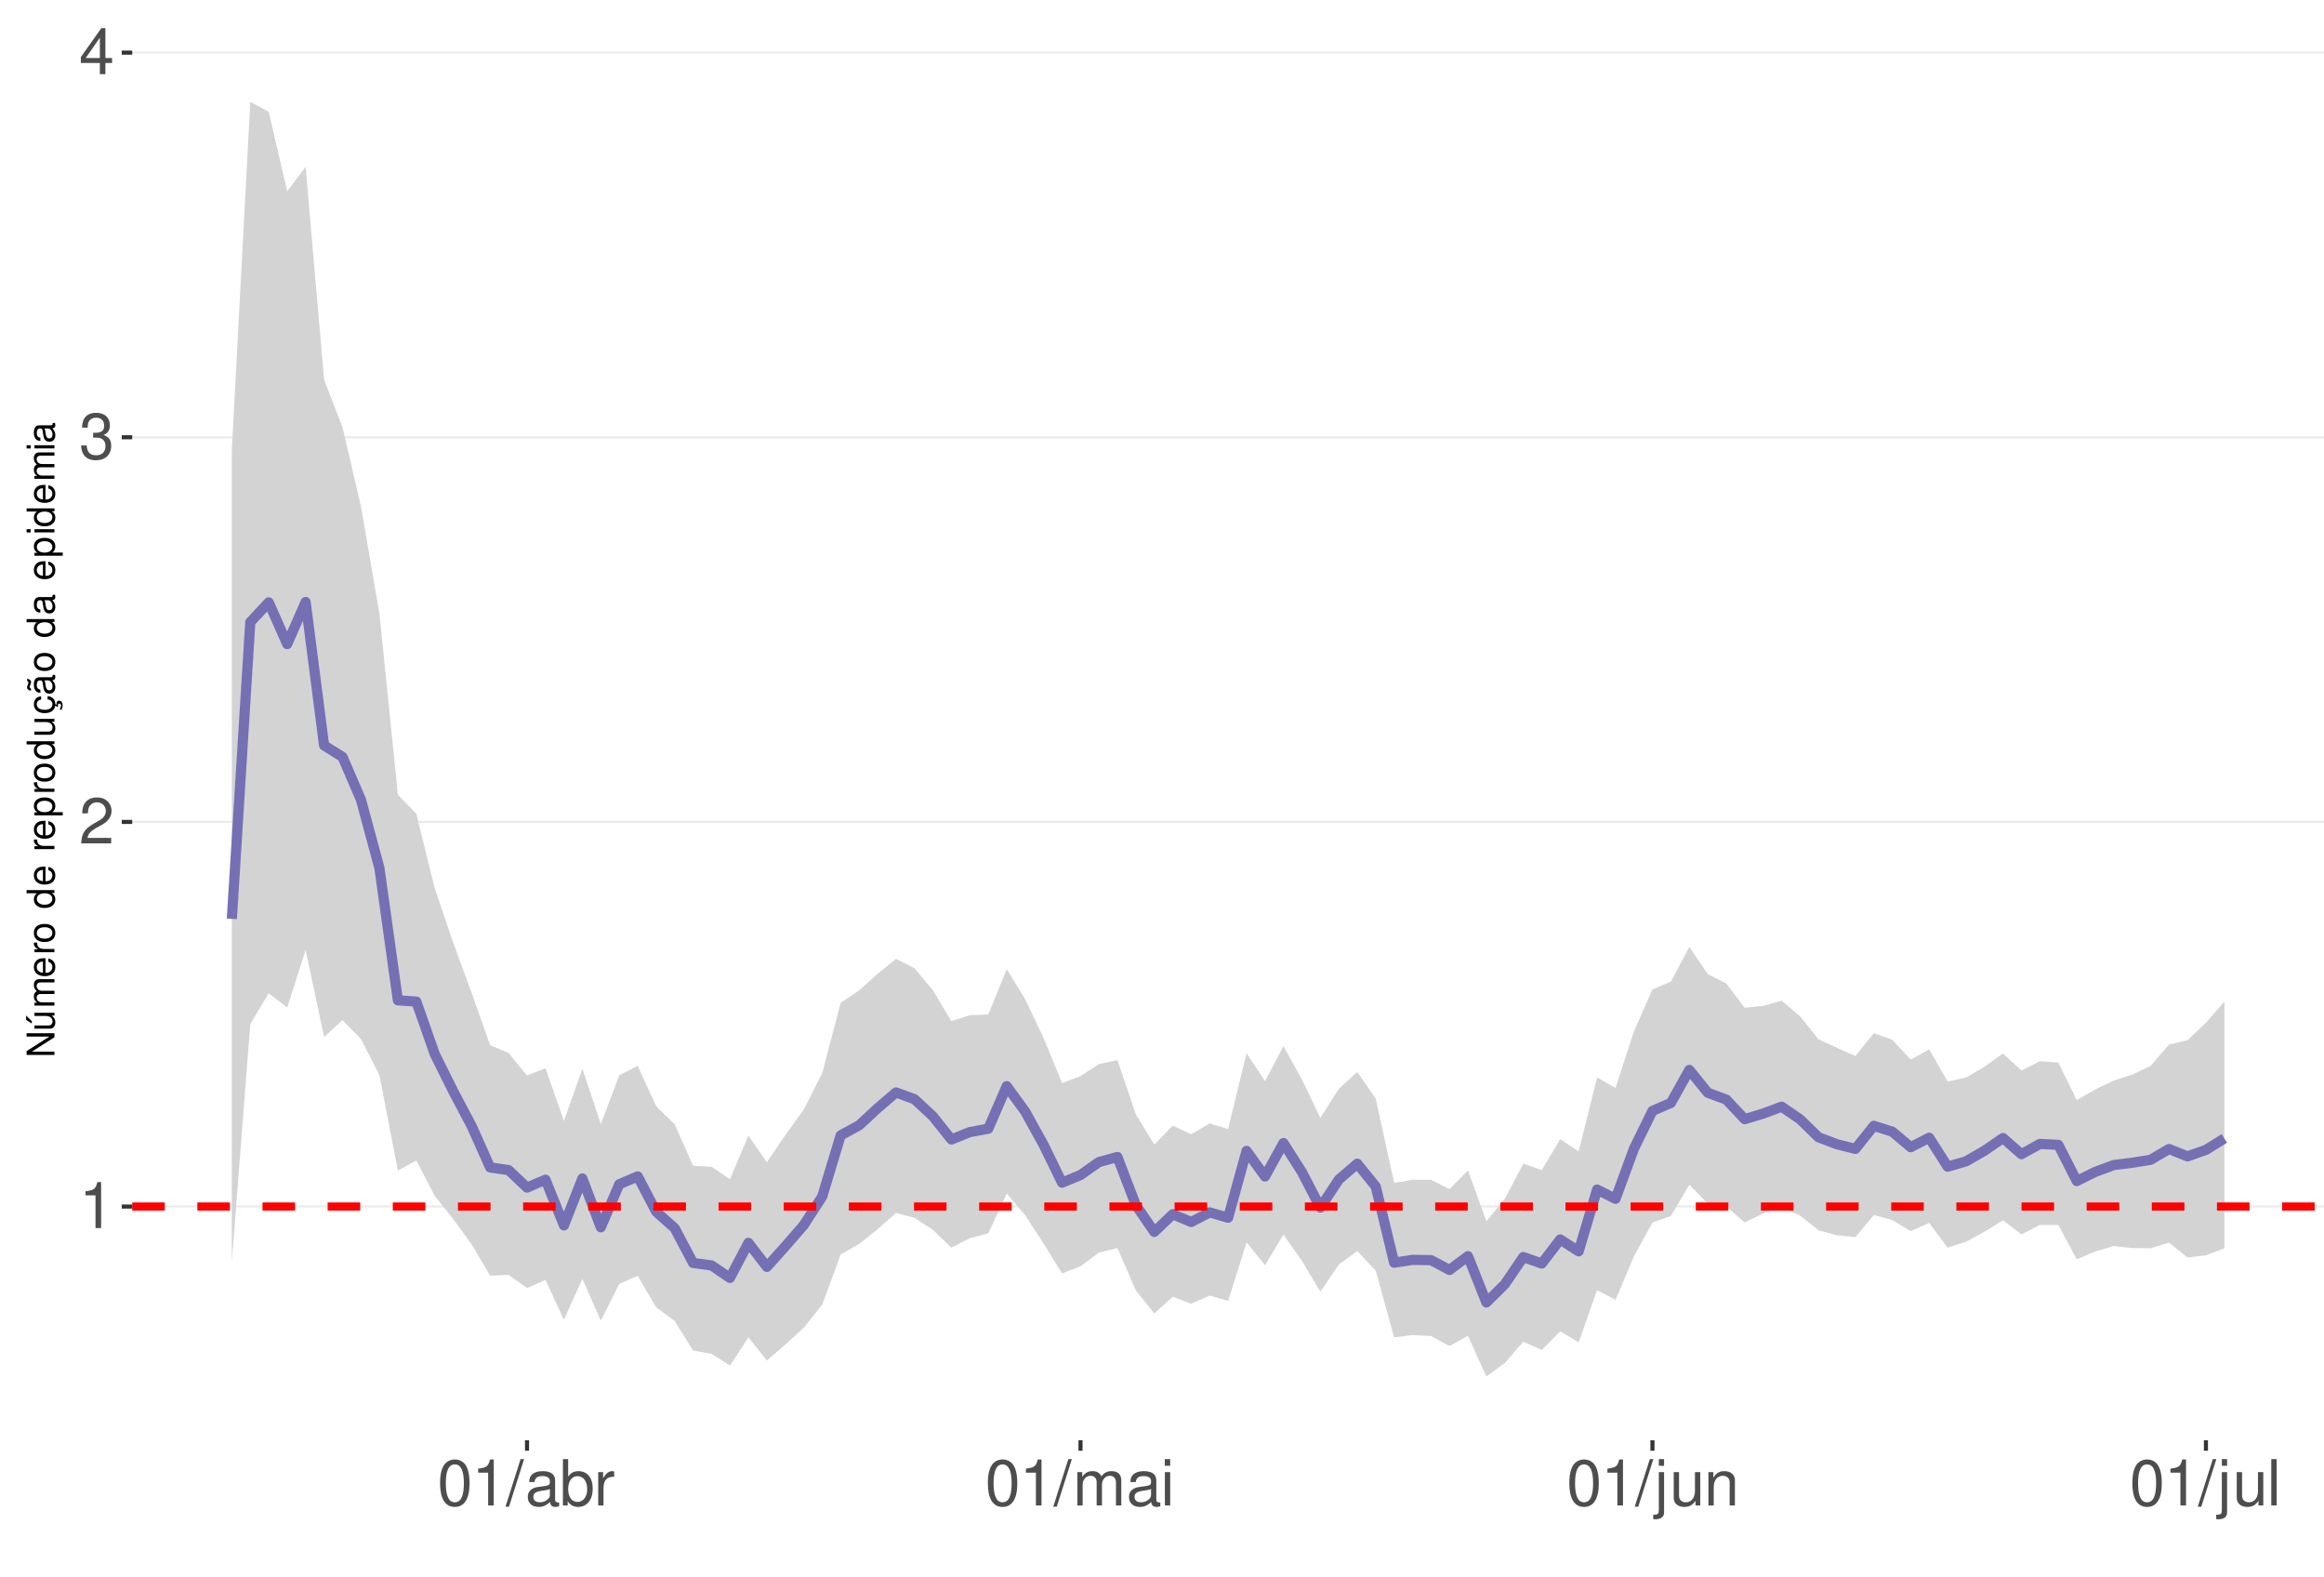
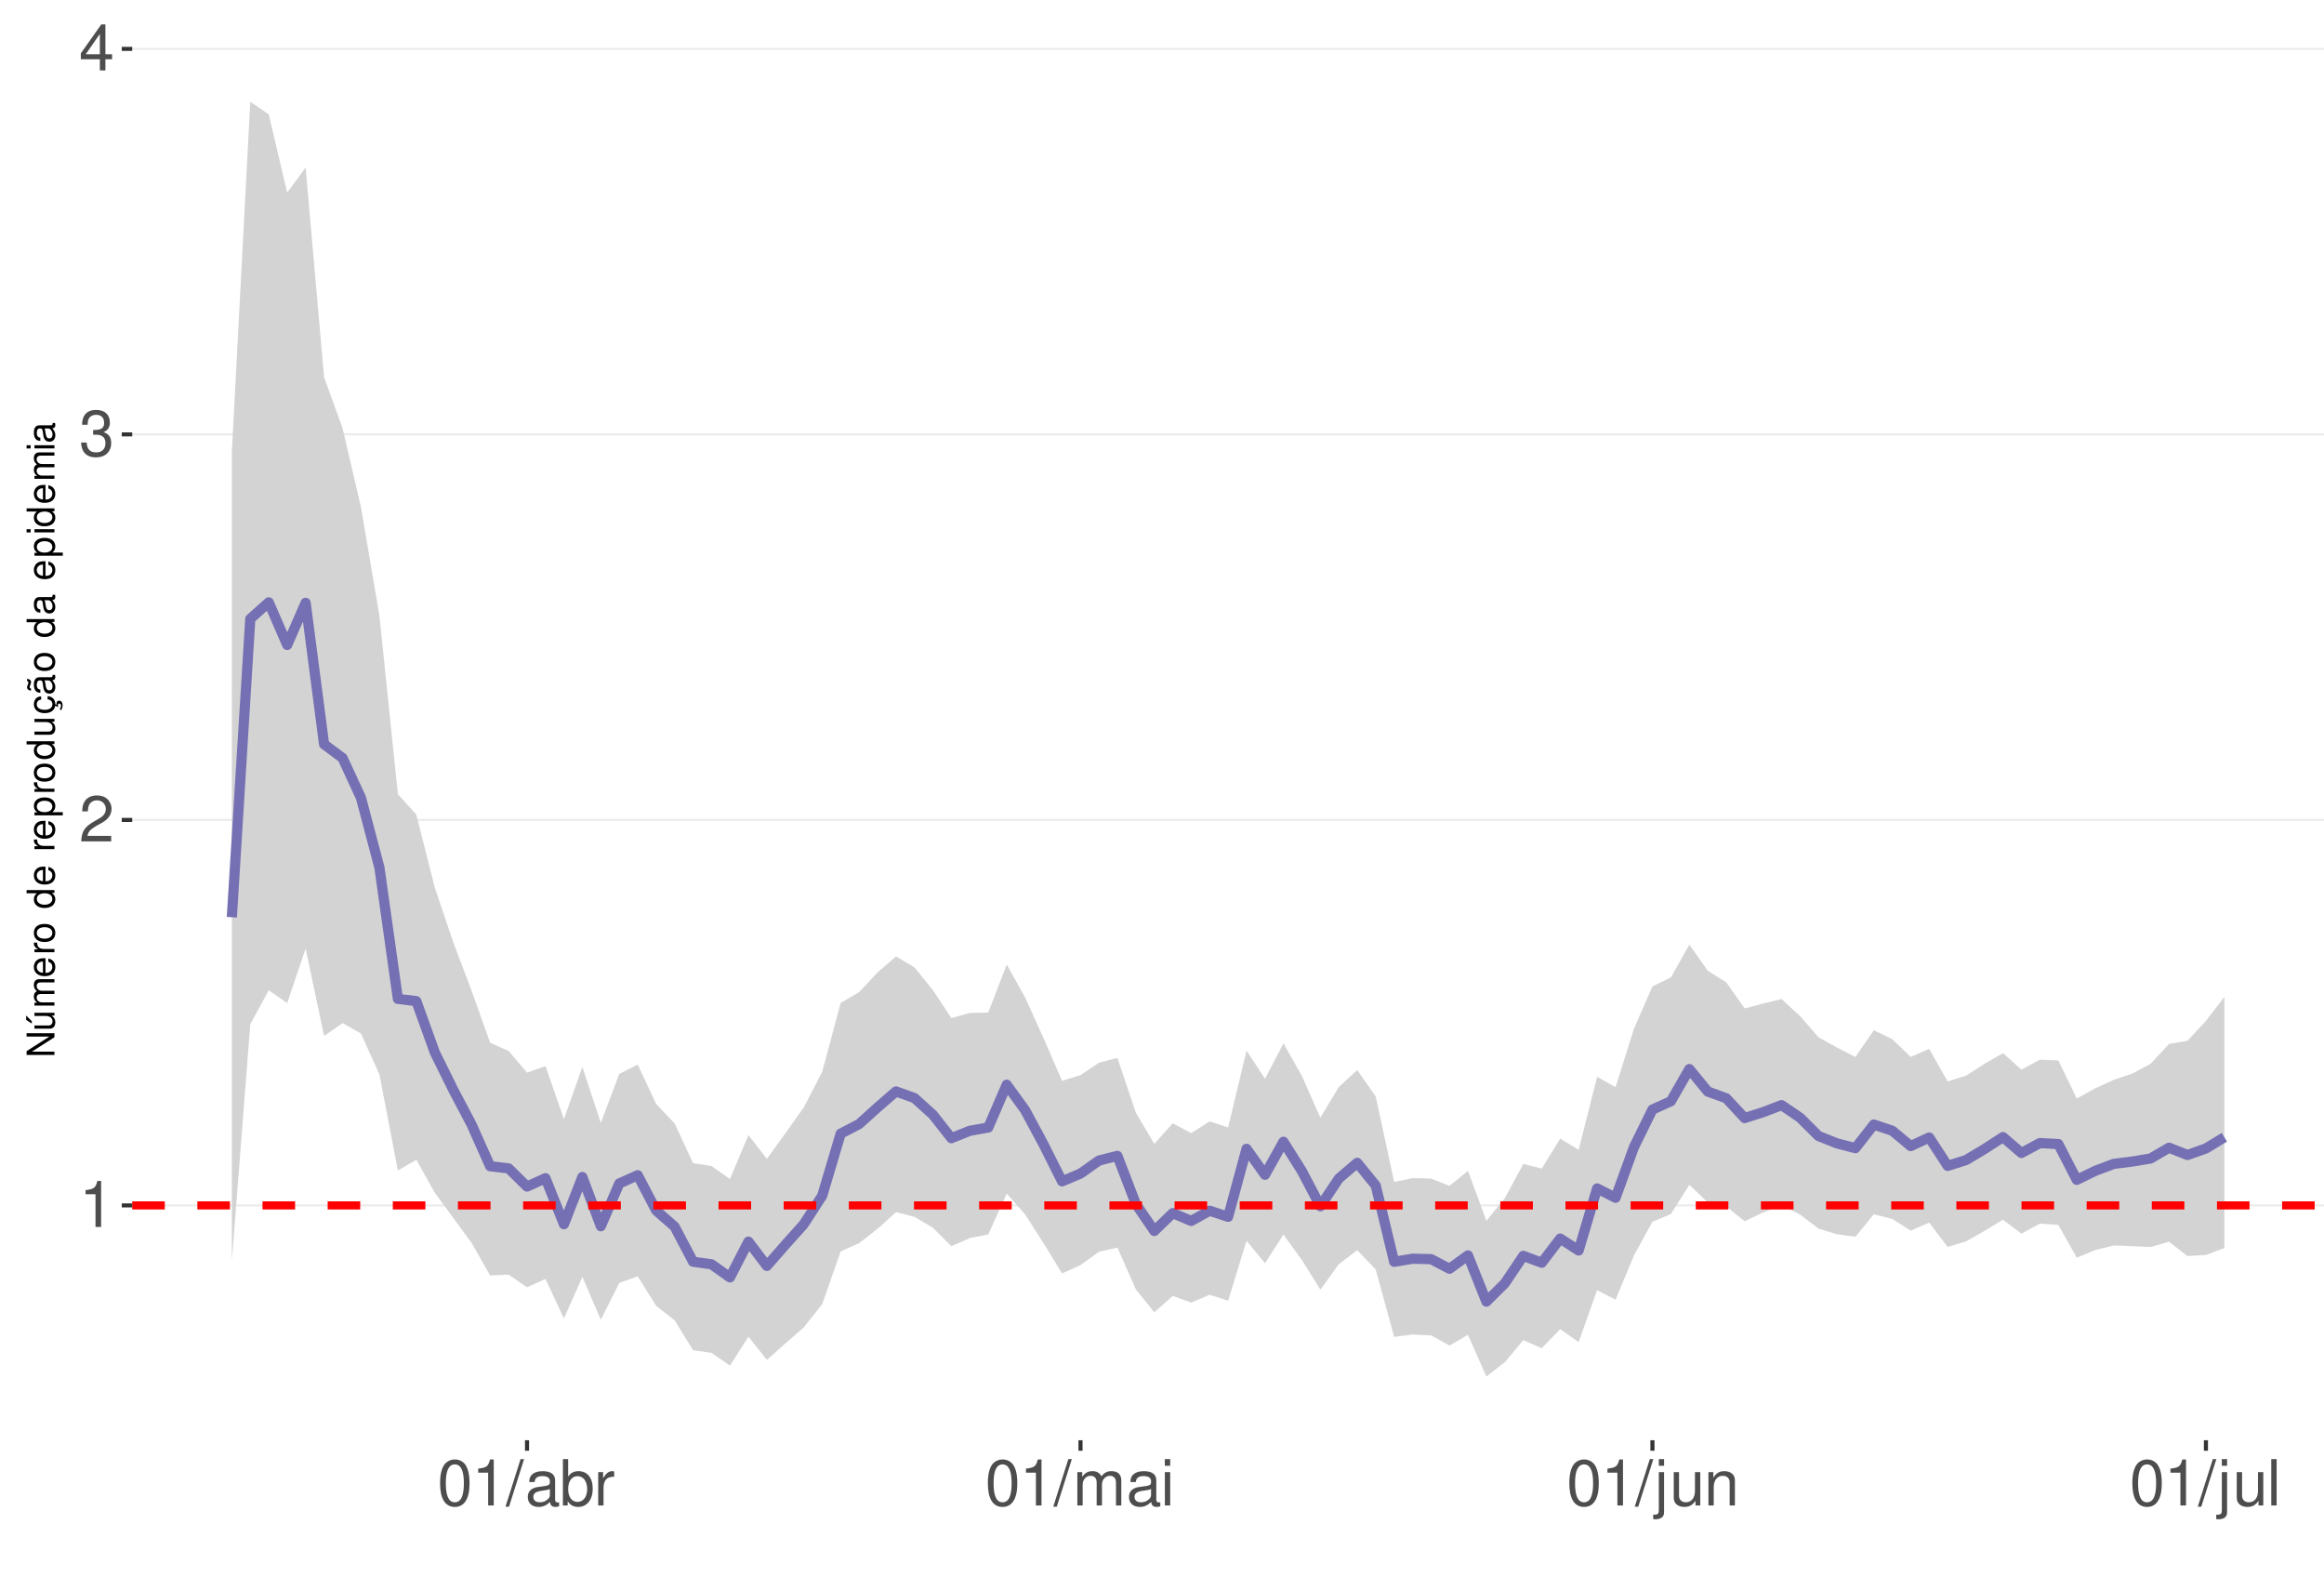
<svg xmlns="http://www.w3.org/2000/svg" xmlns:xlink="http://www.w3.org/1999/xlink" width="609pt" height="413pt" viewBox="0 0 609 413" version="1.1">
  <defs>
    <g>
      <symbol overflow="visible" id="glyph0-0">
        <path style="stroke:none;" d="" />
      </symbol>
      <symbol overflow="visible" id="glyph0-1">
        <path style="stroke:none;" d="M 4.312 -8.578 L 4.312 0 L 5.781 0 L 5.781 -12.047 L 4.812 -12.047 C 4.297 -10.188 3.969 -9.938 1.703 -9.641 L 1.703 -8.578 Z M 4.312 -8.578 " />
      </symbol>
      <symbol overflow="visible" id="glyph0-2">
        <path style="stroke:none;" d="M 8.422 -1.453 L 2.219 -1.453 C 2.359 -2.453 2.891 -3.078 4.344 -3.969 L 6.016 -4.891 C 7.656 -5.812 8.516 -7.047 8.516 -8.531 C 8.516 -9.531 8.109 -10.453 7.406 -11.109 C 6.719 -11.75 5.844 -12.047 4.734 -12.047 C 3.234 -12.047 2.109 -11.516 1.469 -10.484 C 1.047 -9.844 0.859 -9.094 0.828 -7.875 L 2.297 -7.875 C 2.344 -8.688 2.453 -9.172 2.641 -9.578 C 3.031 -10.312 3.797 -10.766 4.688 -10.766 C 6.016 -10.766 7.016 -9.797 7.016 -8.5 C 7.016 -7.531 6.469 -6.703 5.406 -6.094 L 3.875 -5.203 C 1.422 -3.781 0.703 -2.641 0.562 -0.016 L 8.422 -0.016 Z M 8.422 -1.453 " />
      </symbol>
      <symbol overflow="visible" id="glyph0-3">
        <path style="stroke:none;" d="M 3.688 -5.547 L 4.484 -5.547 C 6.078 -5.547 6.922 -4.797 6.922 -3.344 C 6.922 -1.828 6.016 -0.922 4.5 -0.922 C 2.875 -0.922 2.094 -1.734 2 -3.5 L 0.531 -3.5 C 0.594 -2.531 0.766 -1.906 1.047 -1.359 C 1.672 -0.203 2.812 0.391 4.438 0.391 C 6.859 0.391 8.422 -1.078 8.422 -3.359 C 8.422 -4.891 7.844 -5.734 6.422 -6.234 C 7.531 -6.672 8.078 -7.516 8.078 -8.734 C 8.078 -10.797 6.734 -12.047 4.484 -12.047 C 2.094 -12.047 0.828 -10.703 0.781 -8.156 L 2.25 -8.156 C 2.266 -8.891 2.328 -9.312 2.516 -9.672 C 2.844 -10.359 3.578 -10.766 4.5 -10.766 C 5.797 -10.766 6.578 -9.984 6.578 -8.672 C 6.578 -7.828 6.281 -7.312 5.625 -7.031 C 5.234 -6.859 4.703 -6.797 3.688 -6.781 Z M 3.688 -5.547 " />
      </symbol>
      <symbol overflow="visible" id="glyph0-4">
        <path style="stroke:none;" d="M 5.453 -2.922 L 5.453 0 L 6.906 0 L 6.906 -2.922 L 8.656 -2.922 L 8.656 -4.234 L 6.906 -4.234 L 6.906 -12.047 L 5.828 -12.047 L 0.469 -4.469 L 0.469 -2.922 Z M 5.453 -4.234 L 1.75 -4.234 L 5.453 -9.547 Z M 5.453 -4.234 " />
      </symbol>
      <symbol overflow="visible" id="glyph0-5">
        <path style="stroke:none;" d="M 4.578 -12.047 C 3.484 -12.047 2.484 -11.547 1.859 -10.734 C 1.094 -9.656 0.719 -8.062 0.719 -5.828 C 0.719 -1.766 2.047 0.391 4.578 0.391 C 7.078 0.391 8.438 -1.766 8.438 -5.734 C 8.438 -8.062 8.078 -9.625 7.297 -10.734 C 6.672 -11.562 5.703 -12.047 4.578 -12.047 Z M 4.578 -10.75 C 6.156 -10.75 6.953 -9.125 6.953 -5.859 C 6.953 -2.438 6.172 -0.828 4.547 -0.828 C 3 -0.828 2.219 -2.5 2.219 -5.812 C 2.219 -9.125 3 -10.75 4.578 -10.75 Z M 4.578 -10.75 " />
      </symbol>
      <symbol overflow="visible" id="glyph0-6">
        <path style="stroke:none;" d="M 3.812 -12.141 L -0.141 0.328 L 0.781 0.328 L 4.734 -12.141 Z M 3.812 -12.141 " />
      </symbol>
      <symbol overflow="visible" id="glyph0-7">
        <path style="stroke:none;" d="M 8.906 -0.812 C 8.766 -0.781 8.688 -0.781 8.609 -0.781 C 8.125 -0.781 7.859 -1.031 7.859 -1.469 L 7.859 -6.594 C 7.859 -8.141 6.734 -8.984 4.578 -8.984 C 3.297 -8.984 2.281 -8.609 1.688 -7.969 C 1.281 -7.516 1.109 -7.016 1.078 -6.141 L 2.484 -6.141 C 2.594 -7.219 3.234 -7.688 4.531 -7.688 C 5.797 -7.688 6.484 -7.234 6.484 -6.391 L 6.484 -6.031 C 6.469 -5.438 6.156 -5.219 5.031 -5.062 C 3.062 -4.812 2.766 -4.75 2.234 -4.531 C 1.219 -4.094 0.703 -3.328 0.703 -2.203 C 0.703 -0.609 1.797 0.391 3.562 0.391 C 4.656 0.391 5.547 0 6.531 -0.906 C 6.625 0 7.062 0.391 7.969 0.391 C 8.266 0.391 8.438 0.344 8.906 0.234 Z M 6.484 -2.75 C 6.484 -2.281 6.344 -2 5.922 -1.609 C 5.359 -1.094 4.688 -0.828 3.859 -0.828 C 2.781 -0.828 2.156 -1.344 2.156 -2.234 C 2.156 -3.141 2.75 -3.609 4.25 -3.828 C 5.734 -4.031 6.016 -4.094 6.484 -4.312 Z M 6.484 -2.75 " />
      </symbol>
      <symbol overflow="visible" id="glyph0-8">
        <path style="stroke:none;" d="M 0.906 -12.141 L 0.906 0 L 2.156 0 L 2.156 -1.109 C 2.812 -0.094 3.703 0.391 4.906 0.391 C 7.219 0.391 8.719 -1.5 8.719 -4.391 C 8.719 -7.234 7.297 -8.984 4.984 -8.984 C 3.781 -8.984 2.938 -8.531 2.281 -7.547 L 2.281 -12.141 Z M 4.719 -7.672 C 6.266 -7.672 7.266 -6.328 7.266 -4.25 C 7.266 -2.266 6.234 -0.922 4.719 -0.922 C 3.234 -0.922 2.281 -2.25 2.281 -4.297 C 2.281 -6.344 3.234 -7.672 4.719 -7.672 Z M 4.719 -7.672 " />
      </symbol>
      <symbol overflow="visible" id="glyph0-9">
        <path style="stroke:none;" d="M 1.156 -8.734 L 1.156 0 L 2.547 0 L 2.547 -4.531 C 2.562 -6.625 3.438 -7.562 5.344 -7.516 L 5.344 -8.922 C 5.109 -8.969 4.984 -8.984 4.812 -8.984 C 3.922 -8.984 3.234 -8.438 2.438 -7.141 L 2.438 -8.734 Z M 1.156 -8.734 " />
      </symbol>
      <symbol overflow="visible" id="glyph0-10">
        <path style="stroke:none;" d="M 1.172 -8.734 L 1.172 0 L 2.562 0 L 2.562 -5.484 C 2.562 -6.75 3.484 -7.766 4.609 -7.766 C 5.641 -7.766 6.234 -7.125 6.234 -6.016 L 6.234 0 L 7.625 0 L 7.625 -5.484 C 7.625 -6.75 8.547 -7.766 9.672 -7.766 C 10.688 -7.766 11.297 -7.109 11.297 -6.016 L 11.297 0 L 12.688 0 L 12.688 -6.547 C 12.688 -8.109 11.797 -8.984 10.156 -8.984 C 9 -8.984 8.297 -8.625 7.484 -7.641 C 6.969 -8.578 6.266 -8.984 5.125 -8.984 C 3.969 -8.984 3.188 -8.547 2.453 -7.5 L 2.453 -8.734 Z M 1.172 -8.734 " />
      </symbol>
      <symbol overflow="visible" id="glyph0-11">
        <path style="stroke:none;" d="M 2.5 -8.734 L 1.109 -8.734 L 1.109 0 L 2.5 0 Z M 2.5 -12.141 L 1.094 -12.141 L 1.094 -10.391 L 2.5 -10.391 Z M 2.5 -12.141 " />
      </symbol>
      <symbol overflow="visible" id="glyph0-12">
        <path style="stroke:none;" d="M 1.172 -8.734 L 1.172 1.266 C 1.172 2.125 0.906 2.422 0.031 2.422 C -0.062 2.422 -0.109 2.422 -0.297 2.406 L -0.297 3.578 C -0.141 3.609 -0.047 3.625 0.172 3.625 C 1.734 3.625 2.547 3.016 2.547 1.812 L 2.547 -8.734 Z M 2.547 -12.141 L 1.172 -12.141 L 1.172 -10.391 L 2.547 -10.391 Z M 2.547 -12.141 " />
      </symbol>
      <symbol overflow="visible" id="glyph0-13">
        <path style="stroke:none;" d="M 8.031 0 L 8.031 -8.734 L 6.641 -8.734 L 6.641 -3.781 C 6.641 -2 5.719 -0.828 4.266 -0.828 C 3.172 -0.828 2.469 -1.5 2.469 -2.547 L 2.469 -8.734 L 1.078 -8.734 L 1.078 -2 C 1.078 -0.547 2.172 0.391 3.859 0.391 C 5.141 0.391 5.969 -0.062 6.781 -1.219 L 6.781 0 Z M 8.031 0 " />
      </symbol>
      <symbol overflow="visible" id="glyph0-14">
        <path style="stroke:none;" d="M 1.172 -8.734 L 1.172 0 L 2.562 0 L 2.562 -4.812 C 2.562 -6.594 3.5 -7.766 4.938 -7.766 C 6.031 -7.766 6.734 -7.094 6.734 -6.047 L 6.734 0 L 8.109 0 L 8.109 -6.594 C 8.109 -8.047 7.031 -8.984 5.344 -8.984 C 4.047 -8.984 3.219 -8.484 2.453 -7.266 L 2.453 -8.734 Z M 1.172 -8.734 " />
      </symbol>
      <symbol overflow="visible" id="glyph0-15">
        <path style="stroke:none;" d="M 2.531 -12.141 L 1.125 -12.141 L 1.125 0 L 2.531 0 Z M 2.531 -12.141 " />
      </symbol>
      <symbol overflow="visible" id="glyph1-0">
        <path style="stroke:none;" d="" />
      </symbol>
      <symbol overflow="visible" id="glyph1-1">
        <path style="stroke:none;" d="M -7.297 -6.453 L -7.297 -5.578 L -1.328 -5.578 L -7.297 -1.766 L -7.297 -0.766 L 0 -0.766 L 0 -1.641 L -5.906 -1.641 L 0 -5.406 L 0 -6.453 Z M -7.297 -6.453 " />
      </symbol>
      <symbol overflow="visible" id="glyph1-2">
        <path style="stroke:none;" d="M 0 -4.812 L -5.234 -4.812 L -5.234 -3.984 L -2.266 -3.984 C -1.203 -3.984 -0.5 -3.438 -0.5 -2.562 C -0.5 -1.906 -0.906 -1.484 -1.531 -1.484 L -5.234 -1.484 L -5.234 -0.656 L -1.203 -0.656 C -0.328 -0.656 0.234 -1.297 0.234 -2.312 C 0.234 -3.094 -0.047 -3.578 -0.734 -4.062 L 0 -4.062 Z M -7.406 -2.953 L -5.922 -2 L -5.922 -2.594 L -7.406 -4.094 Z M -7.406 -2.953 " />
      </symbol>
      <symbol overflow="visible" id="glyph1-3">
        <path style="stroke:none;" d="M -5.234 -0.703 L 0 -0.703 L 0 -1.547 L -3.297 -1.547 C -4.047 -1.547 -4.656 -2.094 -4.656 -2.766 C -4.656 -3.391 -4.281 -3.734 -3.609 -3.734 L 0 -3.734 L 0 -4.578 L -3.297 -4.578 C -4.047 -4.578 -4.656 -5.125 -4.656 -5.812 C -4.656 -6.422 -4.266 -6.781 -3.609 -6.781 L 0 -6.781 L 0 -7.625 L -3.938 -7.625 C -4.875 -7.625 -5.391 -7.078 -5.391 -6.094 C -5.391 -5.406 -5.188 -4.984 -4.594 -4.484 C -5.156 -4.188 -5.391 -3.766 -5.391 -3.078 C -5.391 -2.375 -5.125 -1.906 -4.5 -1.469 L -5.234 -1.469 Z M -5.234 -0.703 " />
      </symbol>
      <symbol overflow="visible" id="glyph1-4">
        <path style="stroke:none;" d="M -2.344 -5.125 C -3.141 -5.125 -3.625 -5.062 -4.016 -4.922 C -4.875 -4.578 -5.391 -3.781 -5.391 -2.797 C -5.391 -1.344 -4.281 -0.406 -2.547 -0.406 C -0.812 -0.406 0.234 -1.297 0.234 -2.781 C 0.234 -3.984 -0.453 -4.812 -1.594 -5.016 L -1.594 -4.188 C -0.906 -3.953 -0.547 -3.484 -0.547 -2.812 C -0.547 -2.281 -0.781 -1.828 -1.219 -1.547 C -1.516 -1.344 -1.812 -1.281 -2.344 -1.266 Z M -3.016 -1.297 C -3.984 -1.359 -4.625 -1.953 -4.625 -2.797 C -4.625 -3.641 -3.953 -4.234 -3.016 -4.234 Z M -3.016 -1.297 " />
      </symbol>
      <symbol overflow="visible" id="glyph1-5">
        <path style="stroke:none;" d="M -5.234 -0.688 L 0 -0.688 L 0 -1.531 L -2.719 -1.531 C -3.984 -1.547 -4.547 -2.062 -4.516 -3.203 L -5.359 -3.203 C -5.375 -3.062 -5.391 -2.984 -5.391 -2.891 C -5.391 -2.344 -5.062 -1.938 -4.297 -1.453 L -5.234 -1.453 Z M -5.234 -0.688 " />
      </symbol>
      <symbol overflow="visible" id="glyph1-6">
        <path style="stroke:none;" d="M -5.391 -2.719 C -5.391 -1.234 -4.344 -0.359 -2.578 -0.359 C -0.812 -0.359 0.234 -1.234 0.234 -2.734 C 0.234 -4.203 -0.812 -5.094 -2.547 -5.094 C -4.359 -5.094 -5.391 -4.234 -5.391 -2.719 Z M -4.625 -2.734 C -4.625 -3.672 -3.844 -4.234 -2.547 -4.234 C -1.312 -4.234 -0.547 -3.656 -0.547 -2.734 C -0.547 -1.797 -1.312 -1.234 -2.578 -1.234 C -3.844 -1.234 -4.625 -1.797 -4.625 -2.734 Z M -4.625 -2.734 " />
      </symbol>
      <symbol overflow="visible" id="glyph1-7">
        <path style="stroke:none;" d="" />
      </symbol>
      <symbol overflow="visible" id="glyph1-8">
        <path style="stroke:none;" d="M -7.297 -4.953 L -7.297 -4.125 L -4.578 -4.125 C -5.109 -3.766 -5.391 -3.203 -5.391 -2.516 C -5.391 -1.156 -4.297 -0.266 -2.625 -0.266 C -0.859 -0.266 0.234 -1.125 0.234 -2.547 C 0.234 -3.266 -0.047 -3.766 -0.688 -4.203 L 0 -4.203 L 0 -4.953 Z M -4.609 -2.656 C -4.609 -3.547 -3.812 -4.125 -2.562 -4.125 C -1.344 -4.125 -0.547 -3.547 -0.547 -2.656 C -0.547 -1.734 -1.359 -1.125 -2.578 -1.125 C -3.797 -1.125 -4.609 -1.734 -4.609 -2.656 Z M -4.609 -2.656 " />
      </symbol>
      <symbol overflow="visible" id="glyph1-9">
        <path style="stroke:none;" d="M 2.188 -0.547 L 2.188 -1.375 L -0.547 -1.375 C -0.016 -1.812 0.234 -2.312 0.234 -2.984 C 0.234 -4.344 -0.859 -5.234 -2.531 -5.234 C -4.297 -5.234 -5.391 -4.375 -5.391 -2.984 C -5.391 -2.266 -5.062 -1.703 -4.453 -1.312 L -5.234 -1.312 L -5.234 -0.547 Z M -4.609 -2.844 C -4.609 -3.766 -3.797 -4.359 -2.547 -4.359 C -1.359 -4.359 -0.547 -3.75 -0.547 -2.844 C -0.547 -1.953 -1.344 -1.375 -2.578 -1.375 C -3.812 -1.375 -4.609 -1.953 -4.609 -2.844 Z M -4.609 -2.844 " />
      </symbol>
      <symbol overflow="visible" id="glyph1-10">
        <path style="stroke:none;" d="M 0 -4.812 L -5.234 -4.812 L -5.234 -3.984 L -2.266 -3.984 C -1.203 -3.984 -0.5 -3.438 -0.5 -2.562 C -0.5 -1.906 -0.906 -1.484 -1.531 -1.484 L -5.234 -1.484 L -5.234 -0.656 L -1.203 -0.656 C -0.328 -0.656 0.234 -1.297 0.234 -2.312 C 0.234 -3.094 -0.047 -3.578 -0.734 -4.062 L 0 -4.062 Z M 0 -4.812 " />
      </symbol>
      <symbol overflow="visible" id="glyph1-11">
        <path style="stroke:none;" d="M 0.234 -2.641 C 0.234 -3.875 -0.547 -4.703 -1.797 -4.766 L -1.797 -3.938 C -0.953 -3.797 -0.531 -3.359 -0.531 -2.656 C -0.531 -1.734 -1.281 -1.188 -2.516 -1.188 C -3.844 -1.188 -4.625 -1.719 -4.625 -2.625 C -4.625 -3.328 -4.203 -3.766 -3.484 -3.875 L -3.484 -4.703 C -3.984 -4.672 -4.312 -4.562 -4.609 -4.359 C -5.094 -4 -5.391 -3.375 -5.391 -2.641 C -5.391 -1.219 -4.266 -0.312 -2.531 -0.312 C -1.469 -0.312 -0.625 -0.672 -0.156 -1.312 C 0.047 -1.594 0.125 -1.812 0.203 -2.25 L 0.922 -1.938 L 0.984 -2.062 C 0.938 -2.188 0.906 -2.25 0.906 -2.375 C 0.906 -2.656 1.047 -2.828 1.281 -2.828 C 1.547 -2.828 1.734 -2.594 1.734 -2.297 C 1.734 -2.031 1.672 -1.844 1.438 -1.406 L 1.406 -1.312 L 1.812 -1.094 C 2.078 -1.75 2.141 -1.953 2.141 -2.344 C 2.141 -3.109 1.781 -3.578 1.203 -3.578 C 0.781 -3.578 0.547 -3.297 0.547 -2.797 C 0.547 -2.703 0.547 -2.641 0.562 -2.516 Z M 0.234 -2.641 " />
      </symbol>
      <symbol overflow="visible" id="glyph1-12">
        <path style="stroke:none;" d="M -0.484 -5.344 C -0.469 -5.266 -0.469 -5.219 -0.469 -5.172 C -0.469 -4.875 -0.625 -4.719 -0.875 -4.719 L -3.953 -4.719 C -4.891 -4.719 -5.391 -4.047 -5.391 -2.75 C -5.391 -1.984 -5.172 -1.375 -4.781 -1.016 C -4.516 -0.766 -4.203 -0.672 -3.688 -0.656 L -3.688 -1.484 C -4.328 -1.562 -4.625 -1.938 -4.625 -2.719 C -4.625 -3.484 -4.344 -3.891 -3.844 -3.891 L -3.625 -3.891 C -3.266 -3.875 -3.125 -3.703 -3.047 -3.016 C -2.891 -1.844 -2.844 -1.656 -2.719 -1.344 C -2.453 -0.734 -2 -0.422 -1.312 -0.422 C -0.375 -0.422 0.234 -1.078 0.234 -2.141 C 0.234 -2.797 0 -3.328 -0.547 -3.922 C 0 -3.984 0.234 -4.234 0.234 -4.781 C 0.234 -4.953 0.203 -5.062 0.141 -5.344 Z M -1.656 -3.891 C -1.375 -3.891 -1.203 -3.812 -0.969 -3.562 C -0.656 -3.219 -0.5 -2.812 -0.5 -2.312 C -0.5 -1.672 -0.812 -1.297 -1.344 -1.297 C -1.891 -1.297 -2.172 -1.656 -2.297 -2.547 C -2.422 -3.438 -2.453 -3.609 -2.594 -3.891 Z M -7.172 -3.75 C -6.922 -3.672 -6.812 -3.547 -6.812 -3.375 C -6.812 -3.25 -6.875 -2.984 -6.984 -2.734 C -7.156 -2.312 -7.172 -2.25 -7.172 -2.047 C -7.172 -1.594 -6.797 -1.297 -6.141 -1.188 L -6.141 -1.766 C -6.375 -1.812 -6.5 -1.938 -6.5 -2.094 C -6.5 -2.203 -6.469 -2.344 -6.375 -2.578 C -6.156 -3.156 -6.125 -3.234 -6.125 -3.438 C -6.125 -3.922 -6.484 -4.219 -7.172 -4.312 Z M -7.172 -3.75 " />
      </symbol>
      <symbol overflow="visible" id="glyph1-13">
        <path style="stroke:none;" d="M -0.484 -5.344 C -0.469 -5.266 -0.469 -5.219 -0.469 -5.172 C -0.469 -4.875 -0.625 -4.719 -0.875 -4.719 L -3.953 -4.719 C -4.891 -4.719 -5.391 -4.047 -5.391 -2.75 C -5.391 -1.984 -5.172 -1.375 -4.781 -1.016 C -4.516 -0.766 -4.203 -0.672 -3.688 -0.656 L -3.688 -1.484 C -4.328 -1.562 -4.625 -1.938 -4.625 -2.719 C -4.625 -3.484 -4.344 -3.891 -3.844 -3.891 L -3.625 -3.891 C -3.266 -3.875 -3.125 -3.703 -3.047 -3.016 C -2.891 -1.844 -2.844 -1.656 -2.719 -1.344 C -2.453 -0.734 -2 -0.422 -1.312 -0.422 C -0.375 -0.422 0.234 -1.078 0.234 -2.141 C 0.234 -2.797 0 -3.328 -0.547 -3.922 C 0 -3.984 0.234 -4.234 0.234 -4.781 C 0.234 -4.953 0.203 -5.062 0.141 -5.344 Z M -1.656 -3.891 C -1.375 -3.891 -1.203 -3.812 -0.969 -3.562 C -0.656 -3.219 -0.5 -2.812 -0.5 -2.312 C -0.5 -1.672 -0.812 -1.297 -1.344 -1.297 C -1.891 -1.297 -2.172 -1.656 -2.297 -2.547 C -2.422 -3.438 -2.453 -3.609 -2.594 -3.891 Z M -1.656 -3.891 " />
      </symbol>
      <symbol overflow="visible" id="glyph1-14">
        <path style="stroke:none;" d="M -5.234 -1.5 L -5.234 -0.672 L 0 -0.672 L 0 -1.5 Z M -7.297 -1.5 L -7.297 -0.656 L -6.234 -0.656 L -6.234 -1.5 Z M -7.297 -1.5 " />
      </symbol>
    </g>
    <clipPath id="clip1">
      <path d="M 34.645 9.961 L 609 9.961 L 609 377.328 L 34.645 377.328 Z M 34.645 9.961 " />
    </clipPath>
    <clipPath id="clip2">
      <path d="M 34.645 315 L 609 315 L 609 317 L 34.645 317 Z M 34.645 315 " />
    </clipPath>
    <clipPath id="clip3">
-       <path d="M 34.645 215 L 609 215 L 609 216 L 34.645 216 Z M 34.645 215 " />
+       <path d="M 34.645 214 L 609 214 L 609 216 L 34.645 216 Z M 34.645 214 " />
    </clipPath>
    <clipPath id="clip4">
-       <path d="M 34.645 114 L 609 114 L 609 115 L 34.645 115 Z M 34.645 114 " />
+       <path d="M 34.645 113 L 609 113 L 609 115 L 34.645 115 Z M 34.645 113 " />
    </clipPath>
    <clipPath id="clip5">
-       <path d="M 34.645 13 L 609 13 L 609 15 L 34.645 15 Z M 34.645 13 " />
+       <path d="M 34.645 12 L 609 12 L 609 14 L 34.645 14 Z M 34.645 12 " />
    </clipPath>
    <clipPath id="clip6">
-       <path d="M 34.645 315 L 609 315 L 609 318 L 34.645 318 Z M 34.645 315 " />
+       <path d="M 34.645 314 L 609 314 L 609 317 L 34.645 317 Z M 34.645 314 " />
    </clipPath>
  </defs>
  <g id="surface172">
    <rect x="0" y="0" width="609" height="413" style="fill:rgb(100%,100%,100%);fill-opacity:1;stroke:none;" />
    <rect x="0" y="0" width="609" height="413" style="fill:rgb(100%,100%,100%);fill-opacity:1;stroke:none;" />
    <path style="fill:none;stroke-width:1.067;stroke-linecap:round;stroke-linejoin:round;stroke:rgb(100%,100%,100%);stroke-opacity:1;stroke-miterlimit:10;" d="M 0 413 L 609 413 L 609 0 L 0 0 Z M 0 413 " />
    <g clip-path="url(#clip1)" clip-rule="nonzero">
      <path style=" stroke:none;fill-rule:nonzero;fill:rgb(100%,100%,100%);fill-opacity:1;" d="M 34.645 377.328 L 609 377.328 L 609 9.961 L 34.645 9.961 Z M 34.645 377.328 " />
    </g>
    <g clip-path="url(#clip2)" clip-rule="nonzero">
-       <path style="fill:none;stroke-width:0.533;stroke-linecap:butt;stroke-linejoin:round;stroke:rgb(92.157%,92.157%,92.157%);stroke-opacity:1;stroke-miterlimit:10;" d="M 34.645 316.09 L 609 316.09 " />
+       <path style="fill:none;stroke-width:0.533;stroke-linecap:butt;stroke-linejoin:round;stroke:rgb(92.157%,92.157%,92.157%);stroke-opacity:1;stroke-miterlimit:10;" d="M 34.645 315.797 L 609 315.797 " />
    </g>
    <g clip-path="url(#clip3)" clip-rule="nonzero">
-       <path style="fill:none;stroke-width:0.533;stroke-linecap:butt;stroke-linejoin:round;stroke:rgb(92.157%,92.157%,92.157%);stroke-opacity:1;stroke-miterlimit:10;" d="M 34.645 215.324 L 609 215.324 " />
+       <path style="fill:none;stroke-width:0.533;stroke-linecap:butt;stroke-linejoin:round;stroke:rgb(92.157%,92.157%,92.157%);stroke-opacity:1;stroke-miterlimit:10;" d="M 34.645 214.801 L 609 214.801 " />
    </g>
    <g clip-path="url(#clip4)" clip-rule="nonzero">
-       <path style="fill:none;stroke-width:0.533;stroke-linecap:butt;stroke-linejoin:round;stroke:rgb(92.157%,92.157%,92.157%);stroke-opacity:1;stroke-miterlimit:10;" d="M 34.645 114.559 L 609 114.559 " />
+       <path style="fill:none;stroke-width:0.533;stroke-linecap:butt;stroke-linejoin:round;stroke:rgb(92.157%,92.157%,92.157%);stroke-opacity:1;stroke-miterlimit:10;" d="M 34.645 113.801 L 609 113.801 " />
    </g>
    <g clip-path="url(#clip5)" clip-rule="nonzero">
-       <path style="fill:none;stroke-width:0.533;stroke-linecap:butt;stroke-linejoin:round;stroke:rgb(92.157%,92.157%,92.157%);stroke-opacity:1;stroke-miterlimit:10;" d="M 34.645 13.789 L 609 13.789 " />
-     </g>
-     <path style=" stroke:none;fill-rule:nonzero;fill:rgb(82.745%,82.745%,82.745%);fill-opacity:1;" d="M 60.754 117.801 L 65.586 26.66 L 70.422 29.312 L 75.258 50.125 L 80.09 43.734 L 84.926 99.461 L 89.762 111.984 L 94.594 132.695 L 99.43 160.746 L 104.266 208.219 L 109.098 213.188 L 113.934 232.773 L 118.77 246.984 L 123.602 260.16 L 128.438 273.805 L 133.273 275.863 L 138.105 281.758 L 142.941 279.848 L 147.777 293.672 L 152.609 279.977 L 157.445 294.508 L 162.281 281.688 L 167.113 279.227 L 171.949 289.773 L 176.785 294.543 L 181.617 305.406 L 186.453 305.668 L 191.289 308.922 L 196.121 297.508 L 200.957 304.488 L 205.793 297.383 L 210.625 290.672 L 215.461 281.133 L 220.297 262.699 L 225.129 259.473 L 229.965 255.125 L 234.801 251.203 L 239.633 253.66 L 244.469 259.441 L 249.305 267.516 L 254.137 265.957 L 258.973 265.77 L 263.809 253.926 L 268.641 261.77 L 273.477 271.945 L 278.312 283.75 L 283.145 281.922 L 287.98 278.766 L 292.816 277.727 L 297.648 291.926 L 302.484 299.859 L 307.32 294.891 L 312.152 297.168 L 316.988 294.305 L 321.824 295.797 L 326.656 275.934 L 331.492 283.246 L 336.328 274.055 L 341.16 282.785 L 345.996 292.887 L 350.832 285.246 L 355.664 280.832 L 360.5 287.773 L 365.336 309.902 L 370.168 309.086 L 375.004 309.086 L 379.84 311.539 L 384.672 306.625 L 389.508 319.953 L 394.344 314.047 L 399.176 304.855 L 404.012 306.539 L 408.848 298.457 L 413.68 301.621 L 418.516 282.281 L 423.352 284.996 L 428.184 270.164 L 433.02 259.215 L 437.855 257.168 L 442.688 248.066 L 447.523 255.223 L 452.359 257.633 L 457.191 264.027 L 462.027 263.52 L 466.863 262.156 L 471.695 266.23 L 476.531 272.281 L 481.367 274.5 L 486.199 276.656 L 491.035 270.668 L 495.871 272.387 L 500.703 277.598 L 505.539 274.922 L 510.375 283.336 L 515.207 282.289 L 520.043 279.445 L 524.879 276 L 529.711 280.461 L 534.547 278.004 L 539.383 278.379 L 544.215 288.199 L 549.051 285.418 L 553.887 283.078 L 558.719 281.543 L 563.555 279.254 L 568.391 273.641 L 573.223 272.523 L 578.059 267.945 L 582.895 262.414 L 582.895 327.039 L 578.059 328.867 L 573.223 329.441 L 568.391 325.539 L 563.555 327.027 L 558.719 326.961 L 553.887 326.441 L 549.051 327.863 L 544.215 329.922 L 539.383 320.93 L 534.547 320.906 L 529.711 323.398 L 524.879 319.688 L 520.043 322.676 L 515.207 325.32 L 510.375 326.871 L 505.539 320.383 L 500.703 322.547 L 495.871 319.637 L 491.035 318.328 L 486.199 324.102 L 481.367 323.605 L 476.531 322.297 L 471.695 318.457 L 466.863 316.133 L 462.027 317.891 L 457.191 320.258 L 452.359 316.113 L 447.523 315.336 L 442.688 310.398 L 437.855 318.547 L 433.02 320.301 L 428.184 329.109 L 423.352 340.527 L 418.516 338.008 L 413.68 351.66 L 408.848 348.754 L 404.012 353.672 L 399.176 351.488 L 394.344 357.078 L 389.508 360.629 L 384.672 349.965 L 379.84 352.637 L 375.004 350.004 L 370.168 349.762 L 365.336 350.348 L 360.5 332.871 L 355.664 327.75 L 350.832 331.289 L 345.996 338.395 L 341.16 330.297 L 336.328 323.457 L 331.492 331.461 L 326.656 325.48 L 321.824 340.82 L 316.988 339.43 L 312.152 341.555 L 307.32 339.723 L 302.484 344.113 L 297.648 338.039 L 292.816 326.965 L 287.98 328.141 L 283.145 331.75 L 278.312 333.602 L 273.477 325.789 L 268.641 318.371 L 263.809 312.688 L 258.973 323.109 L 254.137 324.391 L 249.305 326.863 L 244.469 322.199 L 239.633 319.051 L 234.801 317.762 L 229.965 322.047 L 225.129 325.898 L 220.297 328.648 L 215.461 341.82 L 210.625 347.836 L 205.793 352.246 L 200.957 356.426 L 196.121 350.367 L 191.289 357.738 L 186.453 354.68 L 181.617 353.809 L 176.785 346.047 L 171.949 342.504 L 167.113 334.25 L 162.281 336.328 L 157.445 345.977 L 152.609 335.031 L 147.777 345.715 L 142.941 335.309 L 138.105 337.441 L 133.273 333.98 L 128.438 334.219 L 123.602 326.004 L 118.77 319.387 L 113.934 313.32 L 109.098 304.02 L 104.266 306.668 L 99.43 281.684 L 94.594 272.207 L 89.762 267.258 L 84.926 271.656 L 80.09 248.898 L 75.258 263.938 L 70.422 260.215 L 65.586 268.277 L 60.754 330.457 Z M 60.754 117.801 " />
-     <path style="fill:none;stroke-width:2.667;stroke-linecap:butt;stroke-linejoin:round;stroke:rgb(45.882%,43.922%,70.196%);stroke-opacity:1;stroke-miterlimit:10;" d="M 60.754 240.727 L 65.586 162.992 L 70.422 157.809 L 75.258 168.742 L 80.09 157.715 L 84.926 195.293 L 89.762 198.301 L 94.594 209.531 L 99.43 227.438 L 104.266 262.062 L 109.098 262.402 L 113.934 276.172 L 118.77 285.898 L 123.602 295.016 L 128.438 305.848 L 133.273 306.539 L 138.105 311.125 L 142.941 309.051 L 147.777 321.035 L 152.609 308.738 L 157.445 321.527 L 162.281 310.254 L 167.113 308.188 L 171.949 317.441 L 176.785 321.742 L 181.617 330.863 L 186.453 331.52 L 191.289 334.797 L 196.121 325.609 L 200.957 331.902 L 205.793 326.508 L 210.625 320.953 L 215.461 313.461 L 220.297 297.449 L 225.129 294.816 L 229.965 290.344 L 234.801 286.203 L 239.633 287.969 L 244.469 292.461 L 249.305 298.527 L 254.137 296.594 L 258.973 295.703 L 263.809 284.559 L 268.641 291.191 L 273.477 299.949 L 278.312 309.844 L 283.145 307.836 L 287.98 304.434 L 292.816 303.109 L 297.648 315.711 L 302.484 322.738 L 307.32 318.109 L 312.152 320.141 L 316.988 317.625 L 321.824 319.023 L 326.656 301.512 L 331.492 308.215 L 336.328 299.457 L 341.16 307.051 L 345.996 316.355 L 350.832 309.035 L 355.664 304.863 L 360.5 310.824 L 365.336 330.801 L 370.168 330.062 L 375.004 330.137 L 379.84 332.703 L 384.672 329.094 L 389.508 341.215 L 394.344 336.434 L 399.176 329.316 L 404.012 331.027 L 408.848 324.719 L 413.68 327.828 L 418.516 311.645 L 423.352 314.07 L 428.184 300.898 L 433.02 291.039 L 437.855 288.945 L 442.688 280.301 L 447.523 286.281 L 452.359 288.066 L 457.191 293.199 L 462.027 291.746 L 466.863 289.938 L 471.695 293.223 L 476.531 297.934 L 481.367 299.77 L 486.199 300.984 L 491.035 294.945 L 495.871 296.477 L 500.703 300.539 L 505.539 298.062 L 510.375 305.648 L 515.207 304.25 L 520.043 301.457 L 524.879 298.141 L 529.711 302.375 L 534.547 299.691 L 539.383 299.93 L 544.215 309.418 L 549.051 307.023 L 553.887 305.227 L 558.719 304.625 L 563.555 303.852 L 568.391 301.016 L 573.223 302.953 L 578.059 301.246 L 582.895 298.25 " />
+       <path style="fill:none;stroke-width:0.533;stroke-linecap:butt;stroke-linejoin:round;stroke:rgb(92.157%,92.157%,92.157%);stroke-opacity:1;stroke-miterlimit:10;" d="M 34.645 12.805 L 609 12.805 " />
+     </g>
+     <path style=" stroke:none;fill-rule:nonzero;fill:rgb(82.745%,82.745%,82.745%);fill-opacity:1;" d="M 60.754 118.34 L 65.586 26.66 L 70.422 29.965 L 75.258 50.465 L 80.09 43.895 L 84.926 98.855 L 89.762 112.152 L 94.594 132.871 L 99.43 161.332 L 104.266 208.062 L 109.098 213.414 L 113.934 232.504 L 118.77 246.828 L 123.602 259.605 L 128.438 273.18 L 133.273 275.328 L 138.105 281.004 L 142.941 279.312 L 147.777 293.168 L 152.609 279.512 L 157.445 294.191 L 162.281 281.336 L 167.113 278.906 L 171.949 289.215 L 176.785 294.32 L 181.617 304.723 L 186.453 305.48 L 191.289 308.887 L 196.121 297.371 L 200.957 303.605 L 205.793 296.918 L 210.625 290.125 L 215.461 280.777 L 220.297 262.742 L 225.129 259.918 L 229.965 254.746 L 234.801 250.574 L 239.633 253.434 L 244.469 259.398 L 249.305 266.73 L 254.137 265.375 L 258.973 265.27 L 263.809 252.691 L 268.641 261.332 L 273.477 272.027 L 278.312 283.164 L 283.145 281.656 L 287.98 278.418 L 292.816 277.137 L 297.648 291.492 L 302.484 299.68 L 307.32 294.277 L 312.152 296.867 L 316.988 293.766 L 321.824 295.355 L 326.656 275.246 L 331.492 282.625 L 336.328 273.355 L 341.16 281.879 L 345.996 292.812 L 350.832 284.77 L 355.664 280.352 L 360.5 287.246 L 365.336 309.648 L 370.168 308.648 L 375.004 308.762 L 379.84 310.672 L 384.672 306.746 L 389.508 319.836 L 394.344 313.898 L 399.176 304.934 L 404.012 306.137 L 408.848 298.289 L 413.68 301.246 L 418.516 282.117 L 423.352 284.805 L 428.184 269.5 L 433.02 258.418 L 437.855 256.078 L 442.688 247.488 L 447.523 254.324 L 452.359 257.363 L 457.191 264.188 L 462.027 262.906 L 466.863 261.73 L 471.695 266.195 L 476.531 271.73 L 481.367 274.438 L 486.199 276.906 L 491.035 269.906 L 495.871 272.234 L 500.703 276.895 L 505.539 274.785 L 510.375 283.32 L 515.207 281.801 L 520.043 278.695 L 524.879 275.906 L 529.711 280.223 L 534.547 277.613 L 539.383 277.82 L 544.215 287.773 L 549.051 285.117 L 553.887 282.906 L 558.719 281.285 L 563.555 278.695 L 568.391 273.512 L 573.223 272.66 L 578.059 267.457 L 582.895 261.18 L 582.895 326.965 L 578.059 328.777 L 573.223 329.062 L 568.391 325.32 L 563.555 326.688 L 558.719 326.465 L 553.887 326.297 L 549.051 327.492 L 544.215 329.492 L 539.383 320.902 L 534.547 320.574 L 529.711 323.199 L 524.879 319.543 L 520.043 322.461 L 515.207 325.219 L 510.375 326.676 L 505.539 320.305 L 500.703 322.414 L 495.871 319.332 L 491.035 318.117 L 486.199 324.012 L 481.367 323.355 L 476.531 321.863 L 471.695 318.188 L 466.863 315.734 L 462.027 317.641 L 457.191 319.945 L 452.359 316.07 L 447.523 315.031 L 442.688 310.395 L 437.855 318.062 L 433.02 320.07 L 428.184 328.895 L 423.352 340.5 L 418.516 338 L 413.68 351.605 L 408.848 348.203 L 404.012 353.207 L 399.176 351.105 L 394.344 356.855 L 389.508 360.629 L 384.672 349.703 L 379.84 352.504 L 375.004 349.844 L 370.168 349.617 L 365.336 350.234 L 360.5 332.586 L 355.664 327.535 L 350.832 331.199 L 345.996 337.863 L 341.16 330.113 L 336.328 323.441 L 331.492 330.938 L 326.656 325.059 L 321.824 340.777 L 316.988 339.199 L 312.152 341.258 L 307.32 339.52 L 302.484 343.797 L 297.648 337.797 L 292.816 326.855 L 287.98 327.941 L 283.145 331.438 L 278.312 333.621 L 273.477 325.727 L 268.641 318.176 L 263.809 312.695 L 258.973 323.395 L 254.137 324.355 L 249.305 326.484 L 244.469 321.652 L 239.633 318.789 L 234.801 317.543 L 229.965 321.93 L 225.129 325.68 L 220.297 327.855 L 215.461 341.66 L 210.625 347.754 L 205.793 351.965 L 200.957 356.277 L 196.121 350.172 L 191.289 357.781 L 186.453 354.41 L 181.617 353.738 L 176.785 345.898 L 171.949 342.121 L 167.113 334.371 L 162.281 336.117 L 157.445 345.75 L 152.609 334.512 L 147.777 345.414 L 142.941 335.062 L 138.105 337.25 L 133.273 333.926 L 128.438 334.148 L 123.602 325.648 L 118.77 319.066 L 113.934 312.465 L 109.098 303.832 L 104.266 306.652 L 99.43 281.512 L 94.594 270.77 L 89.762 268.035 L 84.926 271.414 L 80.09 248.52 L 75.258 262.773 L 70.422 259.434 L 65.586 268.324 L 60.754 330.355 Z M 60.754 118.34 " />
+     <path style="fill:none;stroke-width:2.667;stroke-linecap:butt;stroke-linejoin:round;stroke:rgb(45.882%,43.922%,70.196%);stroke-opacity:1;stroke-miterlimit:10;" d="M 60.754 240.301 L 65.586 162.137 L 70.422 157.801 L 75.258 168.965 L 80.09 157.93 L 84.926 194.984 L 89.762 198.578 L 94.594 209.02 L 99.43 227.305 L 104.266 261.695 L 109.098 262.277 L 113.934 275.715 L 118.77 285.496 L 123.602 294.68 L 128.438 305.523 L 133.273 306.094 L 138.105 310.859 L 142.941 308.664 L 147.777 320.734 L 152.609 308.355 L 157.445 321.254 L 162.281 310.059 L 167.113 307.883 L 171.949 317.137 L 176.785 321.363 L 181.617 330.551 L 186.453 331.227 L 191.289 334.656 L 196.121 325.281 L 200.957 331.648 L 205.793 326.113 L 210.625 320.727 L 215.461 313.254 L 220.297 297 L 225.129 294.488 L 229.965 290.125 L 234.801 285.934 L 239.633 287.672 L 244.469 292.043 L 249.305 298.184 L 254.137 296.25 L 258.973 295.387 L 263.809 284.176 L 268.641 290.852 L 273.477 299.855 L 278.312 309.496 L 283.145 307.453 L 287.98 304.043 L 292.816 302.82 L 297.648 315.418 L 302.484 322.492 L 307.32 317.812 L 312.152 319.859 L 316.988 317.191 L 321.824 318.785 L 326.656 300.965 L 331.492 307.773 L 336.328 299.117 L 341.16 306.812 L 345.996 316.023 L 350.832 308.758 L 355.664 304.641 L 360.5 310.578 L 365.336 330.562 L 370.168 329.762 L 375.004 329.871 L 379.84 332.395 L 384.672 328.891 L 389.508 341.004 L 394.344 336.203 L 399.176 329.008 L 404.012 330.824 L 408.848 324.48 L 413.68 327.609 L 418.516 311.348 L 423.352 313.797 L 428.184 300.5 L 433.02 290.688 L 437.855 288.5 L 442.688 280.07 L 447.523 285.965 L 452.359 287.727 L 457.191 292.918 L 462.027 291.363 L 466.863 289.523 L 471.695 292.805 L 476.531 297.613 L 481.367 299.539 L 486.199 300.797 L 491.035 294.613 L 495.871 296.23 L 500.703 300.254 L 505.539 298 L 510.375 305.441 L 515.207 303.914 L 520.043 301.023 L 524.879 297.895 L 529.711 302.059 L 534.547 299.465 L 539.383 299.723 L 544.215 309.102 L 549.051 306.746 L 553.887 304.922 L 558.719 304.309 L 563.555 303.508 L 568.391 300.676 L 573.223 302.586 L 578.059 300.875 L 582.895 297.938 " />
    <g clip-path="url(#clip6)" clip-rule="nonzero">
-       <path style="fill:none;stroke-width:2.134;stroke-linecap:butt;stroke-linejoin:round;stroke:rgb(100%,0%,0%);stroke-opacity:1;stroke-dasharray:8.536,8.536;stroke-miterlimit:10;" d="M 34.645 316.09 L 609 316.09 " />
-     </g>
-     <g style="fill:rgb(30.196%,30.196%,30.196%);fill-opacity:1;">
-       <use xlink:href="#glyph0-1" x="20.715" y="321.728" />
-     </g>
-     <g style="fill:rgb(30.196%,30.196%,30.196%);fill-opacity:1;">
-       <use xlink:href="#glyph0-2" x="20.715" y="220.962" />
-     </g>
-     <g style="fill:rgb(30.196%,30.196%,30.196%);fill-opacity:1;">
-       <use xlink:href="#glyph0-3" x="20.715" y="120.196" />
-     </g>
-     <g style="fill:rgb(30.196%,30.196%,30.196%);fill-opacity:1;">
-       <use xlink:href="#glyph0-4" x="20.715" y="19.427" />
-     </g>
-     <path style="fill:none;stroke-width:1.067;stroke-linecap:butt;stroke-linejoin:round;stroke:rgb(20%,20%,20%);stroke-opacity:1;stroke-miterlimit:10;" d="M 31.906 316.09 L 34.645 316.09 " />
-     <path style="fill:none;stroke-width:1.067;stroke-linecap:butt;stroke-linejoin:round;stroke:rgb(20%,20%,20%);stroke-opacity:1;stroke-miterlimit:10;" d="M 31.906 215.324 L 34.645 215.324 " />
-     <path style="fill:none;stroke-width:1.067;stroke-linecap:butt;stroke-linejoin:round;stroke:rgb(20%,20%,20%);stroke-opacity:1;stroke-miterlimit:10;" d="M 31.906 114.559 L 34.645 114.559 " />
-     <path style="fill:none;stroke-width:1.067;stroke-linecap:butt;stroke-linejoin:round;stroke:rgb(20%,20%,20%);stroke-opacity:1;stroke-miterlimit:10;" d="M 31.906 13.789 L 34.645 13.789 " />
+       <path style="fill:none;stroke-width:2.134;stroke-linecap:butt;stroke-linejoin:round;stroke:rgb(100%,0%,0%);stroke-opacity:1;stroke-dasharray:8.536,8.536;stroke-miterlimit:10;" d="M 34.645 315.797 L 609 315.797 " />
+     </g>
+     <g style="fill:rgb(30.196%,30.196%,30.196%);fill-opacity:1;">
+       <use xlink:href="#glyph0-1" x="20.715" y="321.435" />
+     </g>
+     <g style="fill:rgb(30.196%,30.196%,30.196%);fill-opacity:1;">
+       <use xlink:href="#glyph0-2" x="20.715" y="220.438" />
+     </g>
+     <g style="fill:rgb(30.196%,30.196%,30.196%);fill-opacity:1;">
+       <use xlink:href="#glyph0-3" x="20.715" y="119.438" />
+     </g>
+     <g style="fill:rgb(30.196%,30.196%,30.196%);fill-opacity:1;">
+       <use xlink:href="#glyph0-4" x="20.715" y="18.442" />
+     </g>
+     <path style="fill:none;stroke-width:1.067;stroke-linecap:butt;stroke-linejoin:round;stroke:rgb(20%,20%,20%);stroke-opacity:1;stroke-miterlimit:10;" d="M 31.906 315.797 L 34.645 315.797 " />
+     <path style="fill:none;stroke-width:1.067;stroke-linecap:butt;stroke-linejoin:round;stroke:rgb(20%,20%,20%);stroke-opacity:1;stroke-miterlimit:10;" d="M 31.906 214.801 L 34.645 214.801 " />
+     <path style="fill:none;stroke-width:1.067;stroke-linecap:butt;stroke-linejoin:round;stroke:rgb(20%,20%,20%);stroke-opacity:1;stroke-miterlimit:10;" d="M 31.906 113.801 L 34.645 113.801 " />
+     <path style="fill:none;stroke-width:1.067;stroke-linecap:butt;stroke-linejoin:round;stroke:rgb(20%,20%,20%);stroke-opacity:1;stroke-miterlimit:10;" d="M 31.906 12.805 L 34.645 12.805 " />
    <path style="fill:none;stroke-width:1.067;stroke-linecap:butt;stroke-linejoin:round;stroke:rgb(20%,20%,20%);stroke-opacity:1;stroke-miterlimit:10;" d="M 138.105 380.07 L 138.105 377.328 " />
    <path style="fill:none;stroke-width:1.067;stroke-linecap:butt;stroke-linejoin:round;stroke:rgb(20%,20%,20%);stroke-opacity:1;stroke-miterlimit:10;" d="M 283.145 380.07 L 283.145 377.328 " />
    <path style="fill:none;stroke-width:1.067;stroke-linecap:butt;stroke-linejoin:round;stroke:rgb(20%,20%,20%);stroke-opacity:1;stroke-miterlimit:10;" d="M 433.02 380.07 L 433.02 377.328 " />
    <path style="fill:none;stroke-width:1.067;stroke-linecap:butt;stroke-linejoin:round;stroke:rgb(20%,20%,20%);stroke-opacity:1;stroke-miterlimit:10;" d="M 578.059 380.07 L 578.059 377.328 " />
    <g style="fill:rgb(30.196%,30.196%,30.196%);fill-opacity:1;">
      <use xlink:href="#glyph0-5" x="114.605" y="394.399" />
      <use xlink:href="#glyph0-1" x="123.605" y="394.399" />
      <use xlink:href="#glyph0-6" x="132.605" y="394.399" />
      <use xlink:href="#glyph0-7" x="137.605" y="394.399" />
      <use xlink:href="#glyph0-8" x="146.605" y="394.399" />
      <use xlink:href="#glyph0-9" x="155.605" y="394.399" />
    </g>
    <g style="fill:rgb(30.196%,30.196%,30.196%);fill-opacity:1;">
      <use xlink:href="#glyph0-5" x="258.145" y="394.399" />
      <use xlink:href="#glyph0-1" x="267.145" y="394.399" />
      <use xlink:href="#glyph0-6" x="276.145" y="394.399" />
      <use xlink:href="#glyph0-10" x="281.145" y="394.399" />
      <use xlink:href="#glyph0-7" x="295.145" y="394.399" />
      <use xlink:href="#glyph0-11" x="304.145" y="394.399" />
    </g>
    <g style="fill:rgb(30.196%,30.196%,30.196%);fill-opacity:1;">
      <use xlink:href="#glyph0-5" x="410.52" y="394.399" />
      <use xlink:href="#glyph0-1" x="419.52" y="394.399" />
      <use xlink:href="#glyph0-6" x="428.52" y="394.399" />
      <use xlink:href="#glyph0-12" x="433.52" y="394.399" />
      <use xlink:href="#glyph0-13" x="437.52" y="394.399" />
      <use xlink:href="#glyph0-14" x="446.52" y="394.399" />
    </g>
    <g style="fill:rgb(30.196%,30.196%,30.196%);fill-opacity:1;">
      <use xlink:href="#glyph0-5" x="558.059" y="394.399" />
      <use xlink:href="#glyph0-1" x="567.059" y="394.399" />
      <use xlink:href="#glyph0-6" x="576.059" y="394.399" />
      <use xlink:href="#glyph0-12" x="581.059" y="394.399" />
      <use xlink:href="#glyph0-13" x="585.059" y="394.399" />
      <use xlink:href="#glyph0-15" x="594.059" y="394.399" />
    </g>
    <g style="fill:rgb(0%,0%,0%);fill-opacity:1;">
      <use xlink:href="#glyph1-1" x="14.263" y="277.145" />
      <use xlink:href="#glyph1-2" x="14.263" y="270.145" />
      <use xlink:href="#glyph1-3" x="14.263" y="264.145" />
      <use xlink:href="#glyph1-4" x="14.263" y="256.145" />
      <use xlink:href="#glyph1-5" x="14.263" y="250.145" />
      <use xlink:href="#glyph1-6" x="14.263" y="247.145" />
      <use xlink:href="#glyph1-7" x="14.263" y="241.145" />
      <use xlink:href="#glyph1-8" x="14.263" y="238.145" />
      <use xlink:href="#glyph1-4" x="14.263" y="232.145" />
      <use xlink:href="#glyph1-7" x="14.263" y="226.145" />
      <use xlink:href="#glyph1-5" x="14.263" y="223.145" />
      <use xlink:href="#glyph1-4" x="14.263" y="220.145" />
      <use xlink:href="#glyph1-9" x="14.263" y="214.145" />
      <use xlink:href="#glyph1-5" x="14.263" y="208.145" />
      <use xlink:href="#glyph1-6" x="14.263" y="205.145" />
      <use xlink:href="#glyph1-8" x="14.263" y="199.145" />
      <use xlink:href="#glyph1-10" x="14.263" y="193.145" />
      <use xlink:href="#glyph1-11" x="14.263" y="187.145" />
      <use xlink:href="#glyph1-12" x="14.263" y="182.145" />
      <use xlink:href="#glyph1-6" x="14.263" y="176.145" />
      <use xlink:href="#glyph1-7" x="14.263" y="170.145" />
      <use xlink:href="#glyph1-8" x="14.263" y="167.145" />
      <use xlink:href="#glyph1-13" x="14.263" y="161.145" />
      <use xlink:href="#glyph1-7" x="14.263" y="155.145" />
      <use xlink:href="#glyph1-4" x="14.263" y="152.145" />
      <use xlink:href="#glyph1-9" x="14.263" y="146.145" />
      <use xlink:href="#glyph1-14" x="14.263" y="140.145" />
      <use xlink:href="#glyph1-8" x="14.263" y="138.145" />
      <use xlink:href="#glyph1-4" x="14.263" y="132.145" />
      <use xlink:href="#glyph1-3" x="14.263" y="126.145" />
      <use xlink:href="#glyph1-14" x="14.263" y="118.145" />
      <use xlink:href="#glyph1-13" x="14.263" y="116.145" />
    </g>
  </g>
</svg>
